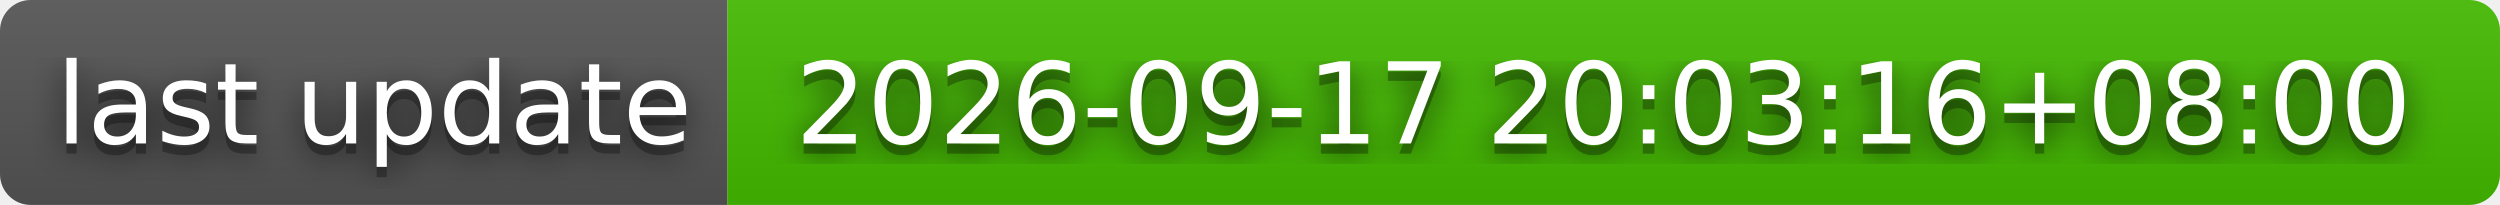
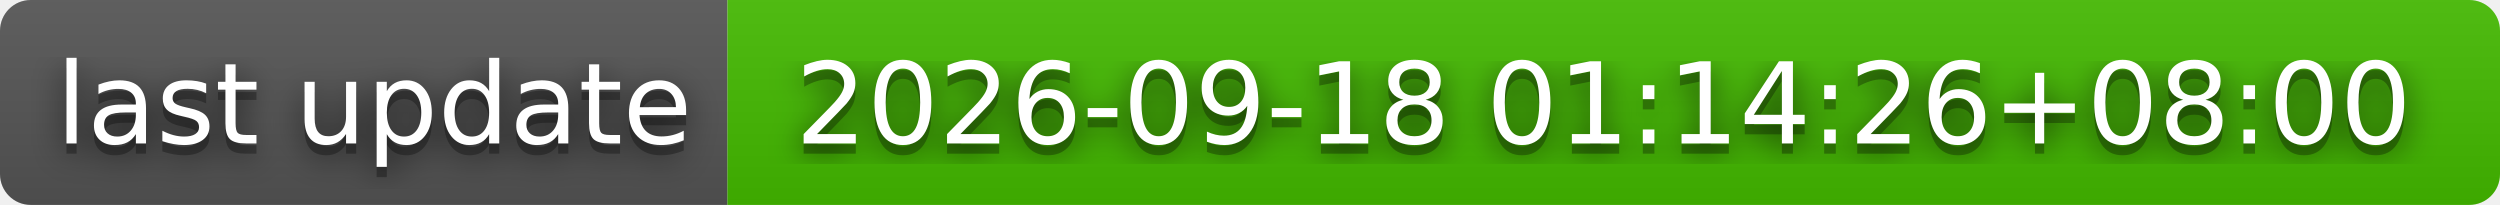
- <svg xmlns="http://www.w3.org/2000/svg" width="244" height="20" role="img" aria-label="last update: 2026-09-17 20:03:16+08:00">
+ <svg xmlns="http://www.w3.org/2000/svg" width="244" height="20" role="img" aria-label="last update: 2026-09-18 01:14:26+08:00">
  <filter id="blur">
    <feGaussianBlur stdDeviation="16" />
  </filter>
  <linearGradient id="s" x2="0" y2="100%">
    <stop offset="0" stop-color="#bbb" stop-opacity=".1" />
    <stop offset="1" stop-opacity=".1" />
  </linearGradient>
  <clipPath id="r">
    <rect width="244" height="20" rx="3" />
  </clipPath>
  <g clip-path="url(#r)">
    <rect width="71" height="20" fill="#555" />
    <rect x="71" width="173" height="20" fill="#4b0" />
    <rect width="244" height="20" fill="url(#s)" />
  </g>
  <g fill="#fff" text-anchor="middle" font-family="Verdana,Geneva,DejaVu Sans,sans-serif" text-rendering="geometricPrecision" font-size="110">
    <g transform="scale(.1)">
      <g aria-hidden="true" fill="#010101">
        <text x="365" y="150" fill-opacity=".8" filter="url(#blur)" textLength="610">last update</text>
        <text x="365" y="150" fill-opacity=".3" textLength="610">last update</text>
      </g>
      <text x="365" y="140" textLength="610">last update</text>
    </g>
    <g transform="scale(.1)">
      <g aria-hidden="true" fill="#010101">
-         <text x="1565" y="150" fill-opacity=".8" filter="url(#blur)" textLength="1630">2026-09-17 20:03:16+08:00</text>
-         <text x="1565" y="150" fill-opacity=".3" textLength="1630">2026-09-17 20:03:16+08:00</text>
+         <text x="1565" y="150" fill-opacity=".8" filter="url(#blur)" textLength="1630">2026-09-18 01:14:26+08:00</text>
+         <text x="1565" y="150" fill-opacity=".3" textLength="1630">2026-09-18 01:14:26+08:00</text>
      </g>
-       <text x="1565" y="140" textLength="1630">2026-09-17 20:03:16+08:00</text>
+       <text x="1565" y="140" textLength="1630">2026-09-18 01:14:26+08:00</text>
    </g>
  </g>
</svg>
